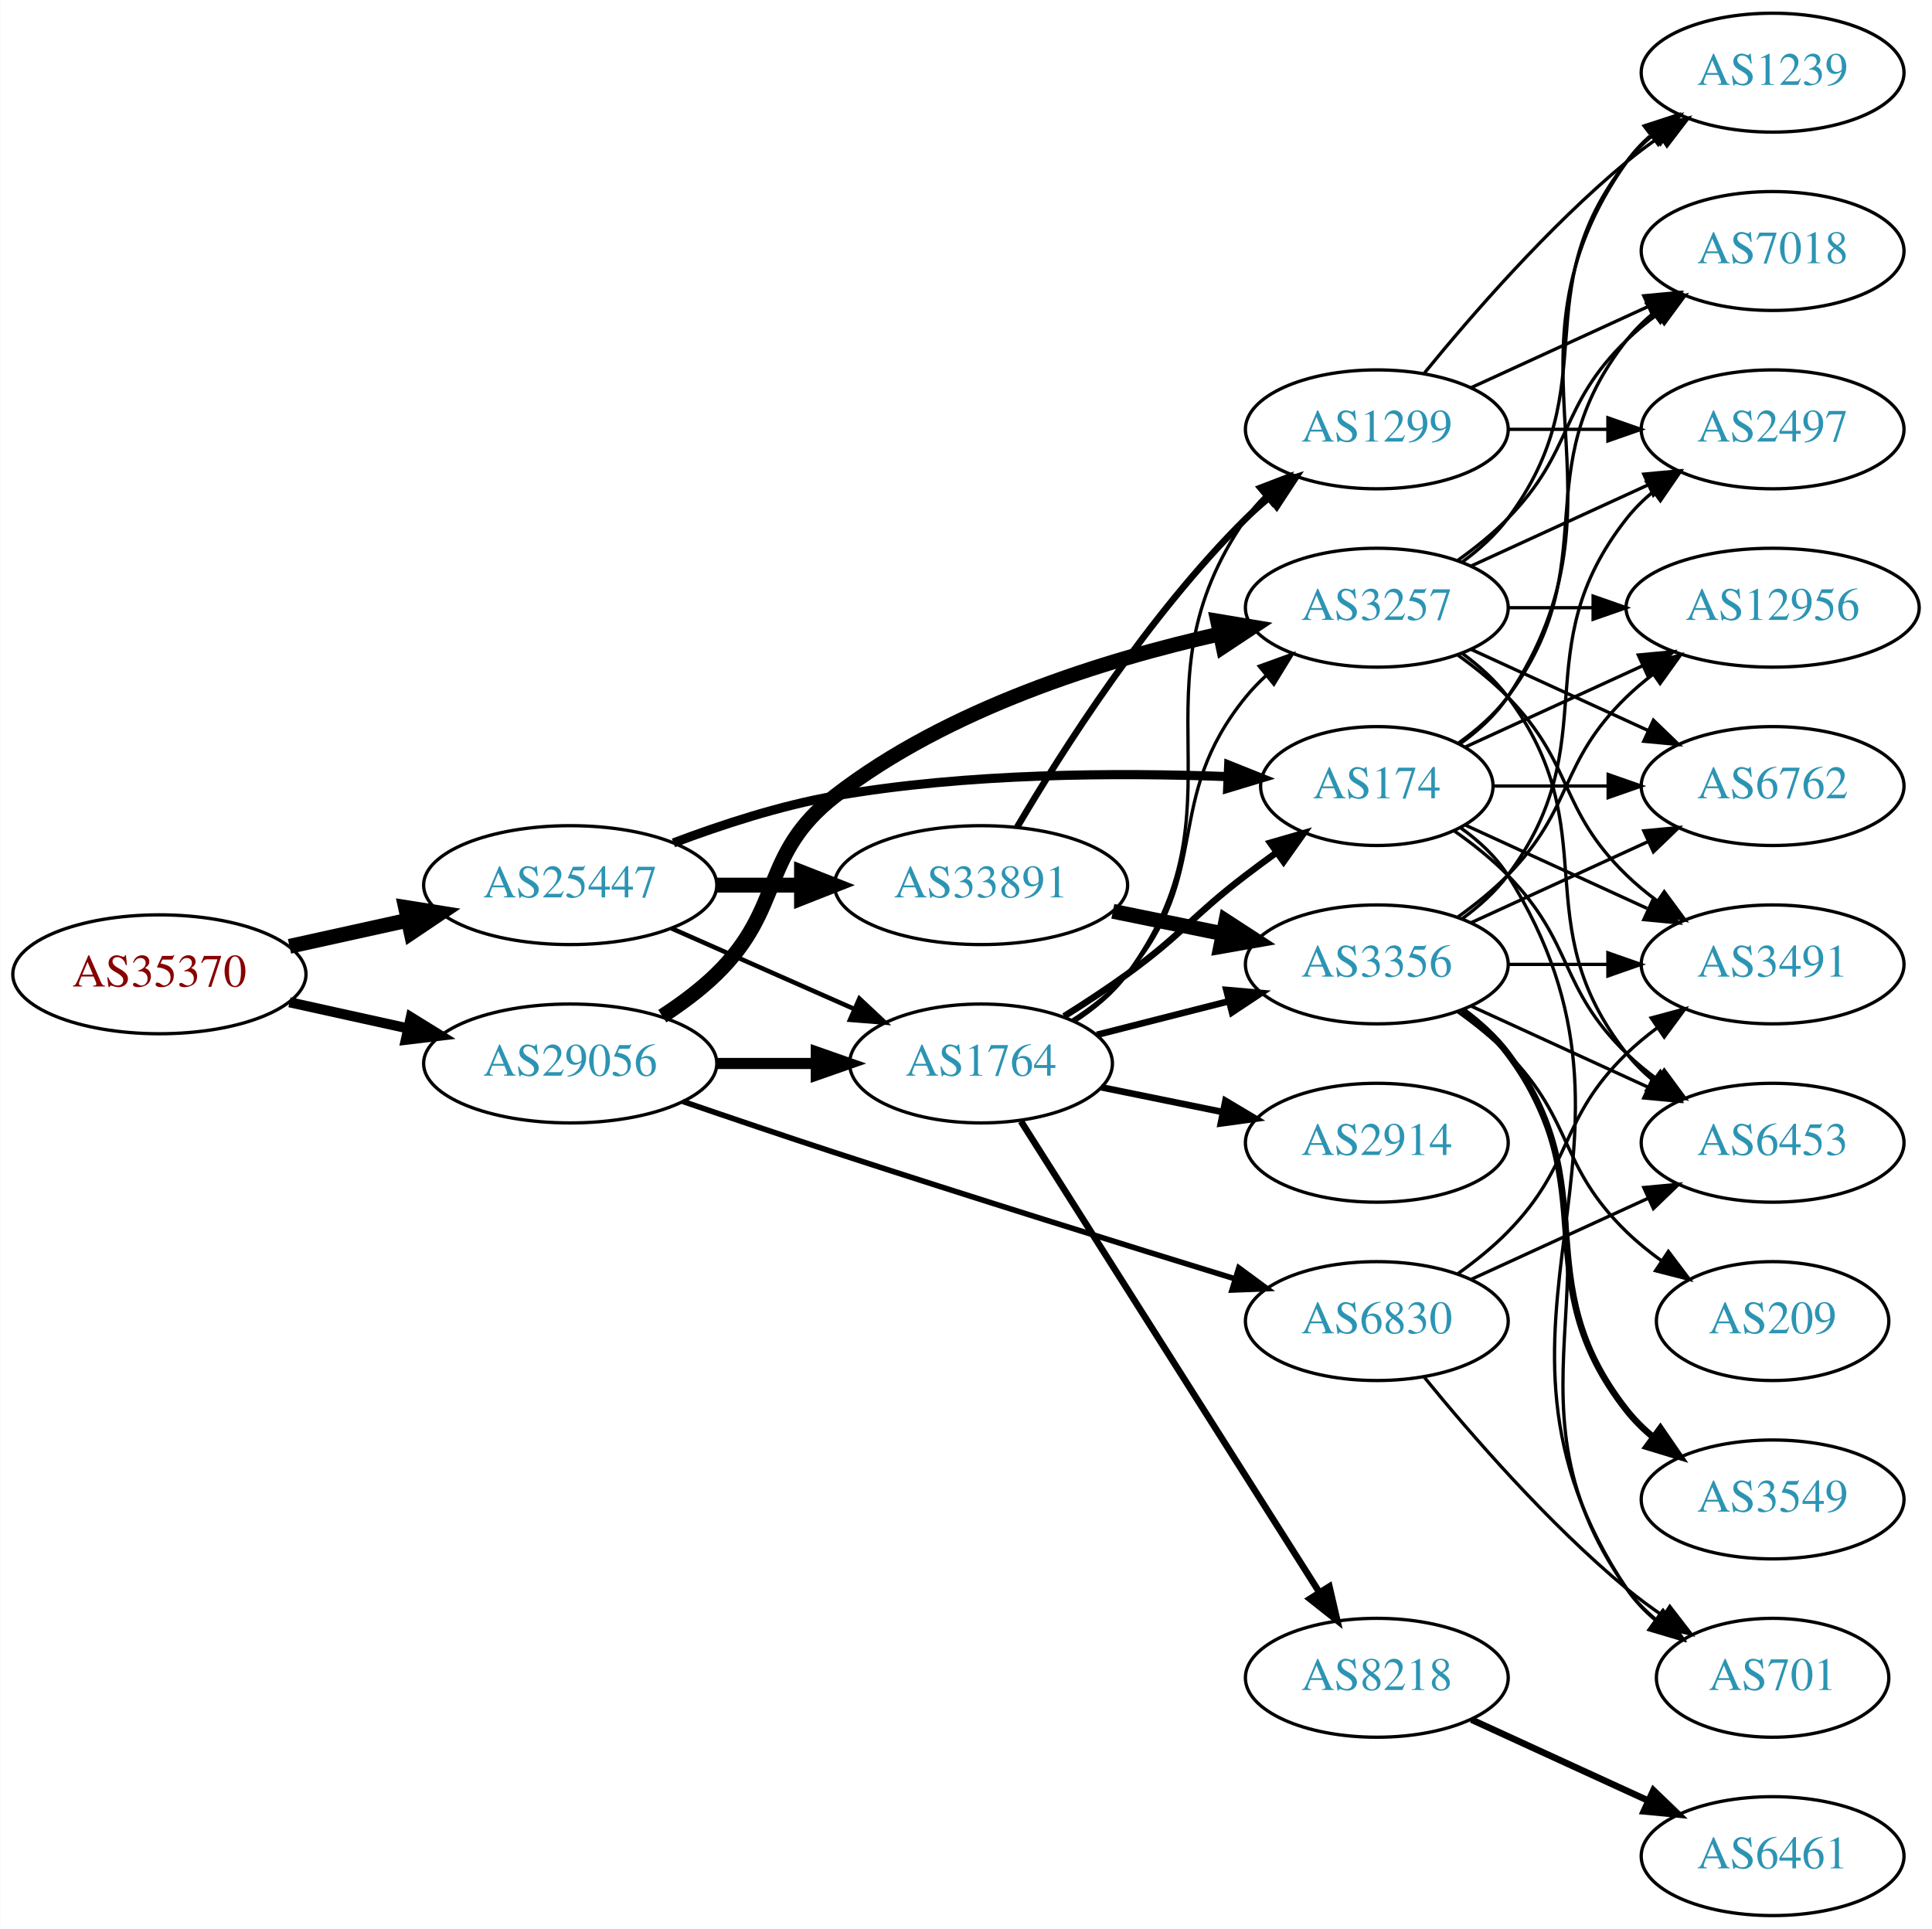
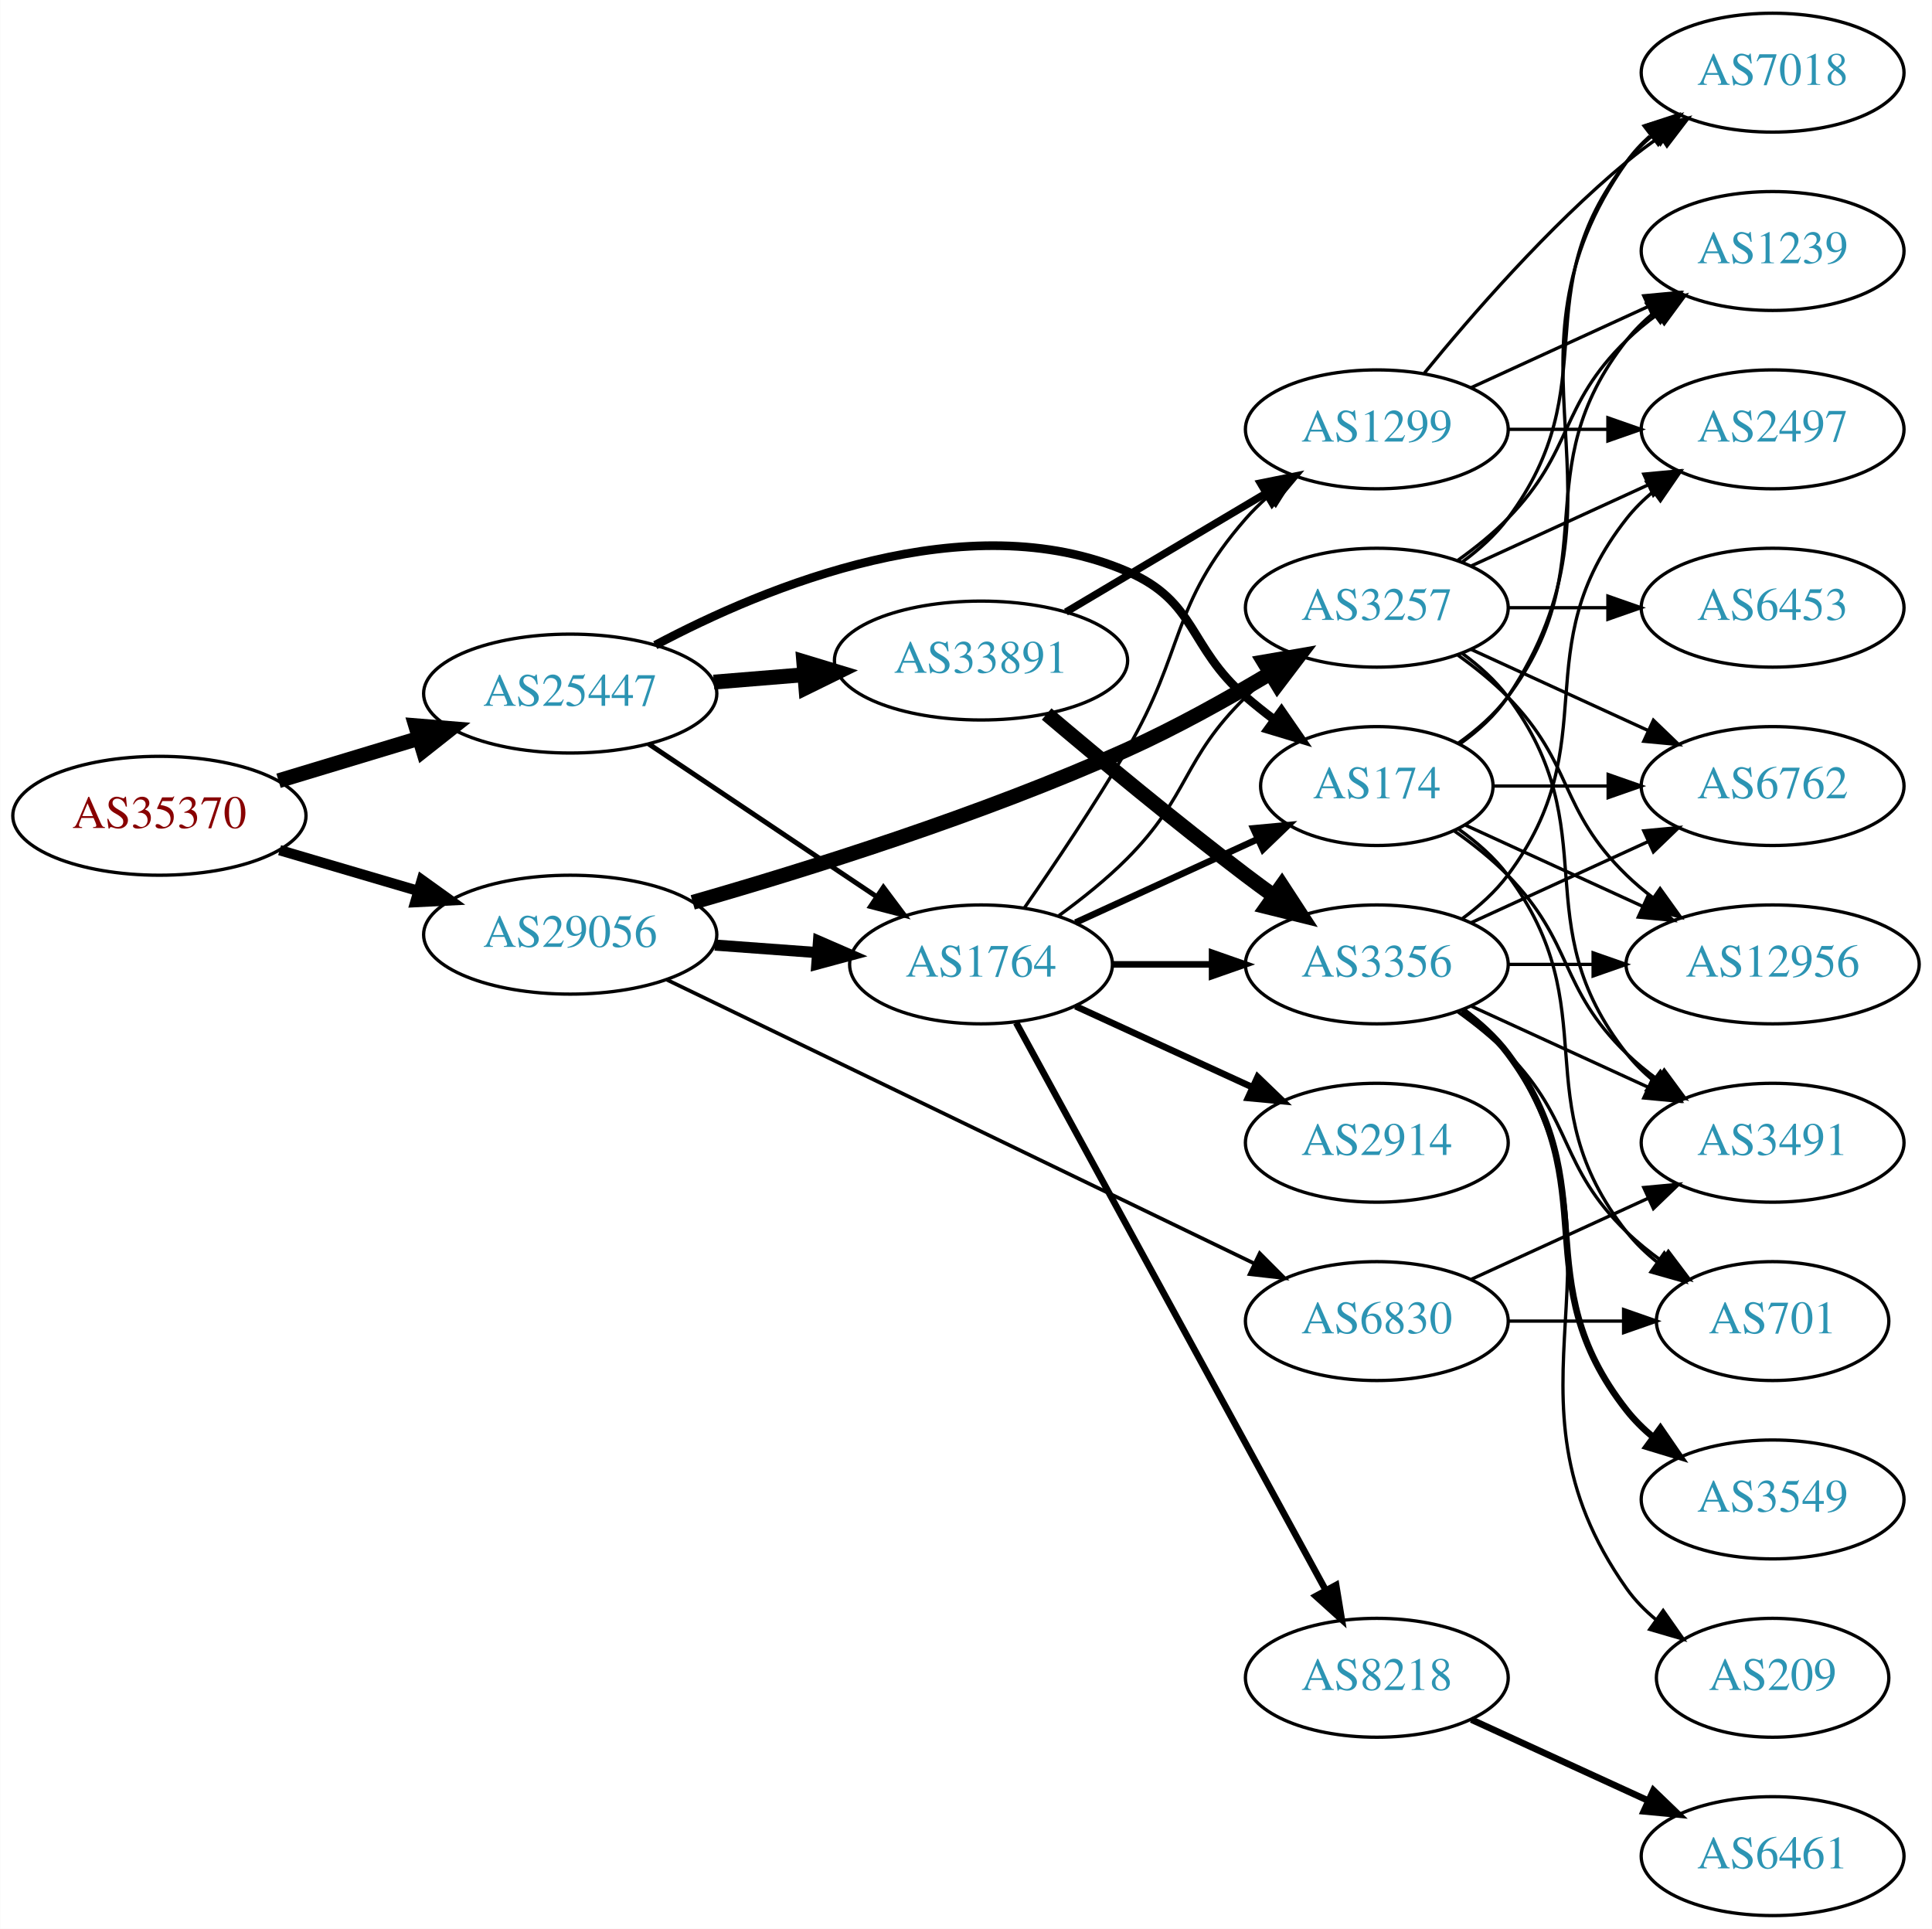
<svg xmlns="http://www.w3.org/2000/svg" xmlns:xlink="http://www.w3.org/1999/xlink" width="585pt" height="584pt" viewBox="0.00 0.00 584.86 584.00">
  <g id="graph0" class="graph" transform="scale(1 1) rotate(0) translate(4 580)">
    <polygon fill="white" stroke="none" points="-4,4 -4,-580 580.862,-580 580.862,4 -4,4" />
    <g id="node1" class="node">
      <g id="a_node1">
        <a xlink:href="/asn/35370" xlink:title="AS35370 ~ AINET-AS [AT]">
-           <ellipse fill="#ffffff" stroke="black" cx="44.196" cy="-285" rx="44.393" ry="18" />
-           <text text-anchor="middle" x="44.196" y="-281.3" font-family="Times,serif" font-size="14.00" fill="#880000">AS35370</text>
+           <ellipse fill="#ffffff" stroke="black" cx="44.196" cy="-333" rx="44.393" ry="18" />
+           <text text-anchor="middle" x="44.196" y="-329.3" font-family="Times,serif" font-size="14.00" fill="#880000">AS35370</text>
        </a>
      </g>
    </g>
    <g id="node2" class="node">
      <g id="a_node2">
        <a xlink:href="/asn/25447" xlink:title="AS25447 ~ Hackl-Str. 1, Object 2, OG2 [AT]">
-           <ellipse fill="#ffffff" stroke="black" cx="168.588" cy="-312" rx="44.393" ry="18" />
-           <text text-anchor="middle" x="168.588" y="-308.3" font-family="Times,serif" font-size="14.00" fill="#2c94b3">AS25447</text>
+           <ellipse fill="#ffffff" stroke="black" cx="168.588" cy="-370" rx="44.393" ry="18" />
+           <text text-anchor="middle" x="168.588" y="-366.3" font-family="Times,serif" font-size="14.00" fill="#2c94b3">AS25447</text>
        </a>
      </g>
    </g>
    <g id="edge1" class="edge">
-       <path fill="none" stroke="black" stroke-width="4.5" d="M83.586,-293.469C94.978,-295.982 107.6,-298.767 119.525,-301.397" />
-       <polygon fill="black" stroke="black" stroke-width="4.5" points="118.721,-305.252 129.335,-303.561 120.418,-297.562 118.721,-305.252" />
+       <path fill="none" stroke="black" stroke-width="4.5" d="M80.269,-343.603C93.456,-347.589 108.636,-352.178 122.601,-356.4" />
+       <polygon fill="black" stroke="black" stroke-width="4.5" points="121.799,-360.271 132.51,-359.396 124.078,-352.733 121.799,-360.271" />
    </g>
    <g id="node3" class="node">
      <g id="a_node3">
        <a xlink:href="/asn/29056" xlink:title="AS29056 ~ Citycom Telekommunikation GmbH [AT]">
-           <ellipse fill="#ffffff" stroke="black" cx="168.588" cy="-258" rx="44.393" ry="18" />
-           <text text-anchor="middle" x="168.588" y="-254.3" font-family="Times,serif" font-size="14.00" fill="#2c94b3">AS29056</text>
+           <ellipse fill="#ffffff" stroke="black" cx="168.588" cy="-297" rx="44.393" ry="18" />
+           <text text-anchor="middle" x="168.588" y="-293.3" font-family="Times,serif" font-size="14.00" fill="#2c94b3">AS29056</text>
        </a>
      </g>
    </g>
    <g id="edge2" class="edge">
-       <path fill="none" stroke="black" stroke-width="3.06" d="M83.586,-276.531C94.978,-274.018 107.6,-271.233 119.525,-268.603" />
-       <polygon fill="black" stroke="black" stroke-width="3.06" points="120.323,-272.011 129.335,-266.439 118.815,-265.175 120.323,-272.011" />
+       <path fill="none" stroke="black" stroke-width="3.13" d="M80.597,-322.587C93.663,-318.744 108.65,-314.336 122.462,-310.273" />
+       <polygon fill="black" stroke="black" stroke-width="3.13" points="123.661,-313.569 132.267,-307.389 121.686,-306.853 123.661,-313.569" />
    </g>
    <g id="node4" class="node">
      <g id="a_node4">
+         <a xlink:href="/asn/33891" xlink:title="AS33891 ~ CORE-BACKBONE GMBH GLOBAL NETWORK [DE]">
+           <ellipse fill="#ffffff" stroke="black" cx="292.98" cy="-380" rx="44.393" ry="18" />
+           <text text-anchor="middle" x="292.98" y="-376.3" font-family="Times,serif" font-size="14.00" fill="#2c94b3">AS33891</text>
+         </a>
+       </g>
+     </g>
+     <g id="edge3" class="edge">
+       <path fill="none" stroke="black" stroke-width="4.5" d="M212.052,-373.469C220.88,-374.191 230.285,-374.959 239.427,-375.706" />
+       <polygon fill="black" stroke="black" stroke-width="4.5" points="239.305,-379.647 249.592,-376.537 239.946,-371.798 239.305,-379.647" />
+     </g>
+     <g id="node5" class="node">
+       <g id="a_node5">
+         <a xlink:href="/asn/1764" xlink:title="AS1764 ~ NEXTLAYER-AS [AT]">
+           <ellipse fill="#ffffff" stroke="black" cx="292.98" cy="-288" rx="39.794" ry="18" />
+           <text text-anchor="middle" x="292.98" y="-284.3" font-family="Times,serif" font-size="14.00" fill="#2c94b3">AS1764</text>
+         </a>
+       </g>
+     </g>
+     <g id="edge4" class="edge">
+       <path fill="none" stroke="black" stroke-width="1.5" d="M192.322,-354.769C211.765,-341.742 239.919,-322.88 261.347,-308.524" />
+       <polygon fill="black" stroke="black" stroke-width="1.5" points="263.421,-311.347 269.781,-302.873 259.525,-305.532 263.421,-311.347" />
+     </g>
+     <g id="node6" class="node">
+       <g id="a_node6">
        <a xlink:href="/asn/174" xlink:title="AS174 ~ Cogent Communications [US]">
          <ellipse fill="#ffffff" stroke="black" cx="412.823" cy="-342" rx="35.194" ry="18" />
          <text text-anchor="middle" x="412.823" y="-338.3" font-family="Times,serif" font-size="14.00" fill="#2c94b3">AS174</text>
        </a>
      </g>
    </g>
-     <g id="edge3" class="edge">
-       <path fill="none" stroke="black" stroke-width="2.769" d="M199.847,-324.783C214.37,-330.275 232.187,-336.091 248.784,-339 288.54,-345.967 334.582,-346.104 367.578,-344.858" />
-       <polygon fill="black" stroke="black" stroke-width="2.769" points="367.97,-348.345 377.808,-344.412 367.665,-341.351 367.97,-348.345" />
-     </g>
-     <g id="node5" class="node">
-       <g id="a_node5">
-         <a xlink:href="/asn/33891" xlink:title="AS33891 ~ CORE-BACKBONE GMBH GLOBAL NETWORK [DE]">
-           <ellipse fill="#ffffff" stroke="black" cx="292.98" cy="-312" rx="44.393" ry="18" />
-           <text text-anchor="middle" x="292.98" y="-308.3" font-family="Times,serif" font-size="14.00" fill="#2c94b3">AS33891</text>
-         </a>
-       </g>
-     </g>
-     <g id="edge4" class="edge">
-       <path fill="none" stroke="black" stroke-width="4.5" d="M213.084,-312C221.29,-312 229.961,-312 238.434,-312" />
-       <polygon fill="black" stroke="black" stroke-width="4.5" points="238.625,-315.938 248.625,-312 238.625,-308.063 238.625,-315.938" />
-     </g>
-     <g id="node6" class="node">
-       <g id="a_node6">
-         <a xlink:href="/asn/1764" xlink:title="AS1764 ~ NEXTLAYER-AS [AT]">
-           <ellipse fill="#ffffff" stroke="black" cx="292.98" cy="-258" rx="39.794" ry="18" />
-           <text text-anchor="middle" x="292.98" y="-254.3" font-family="Times,serif" font-size="14.00" fill="#2c94b3">AS1764</text>
-         </a>
-       </g>
-     </g>
    <g id="edge5" class="edge">
-       <path fill="none" stroke="black" stroke-width="1.385" d="M199.216,-298.928C215.81,-291.607 236.67,-282.403 254.403,-274.579" />
-       <polygon fill="black" stroke="black" stroke-width="1.385" points="256.151,-277.634 263.887,-270.395 253.325,-271.23 256.151,-277.634" />
-     </g>
-     <g id="edge34" class="edge">
-       <path fill="none" stroke="black" stroke-width="3.375" d="M213.084,-258C222.773,-258 233.11,-258 243.002,-258" />
-       <polygon fill="black" stroke="black" stroke-width="3.375" points="243.105,-261.5 253.105,-258 243.105,-254.5 243.105,-261.5" />
-     </g>
-     <g id="node21" class="node">
-       <g id="a_node21">
+       <path fill="none" stroke="black" stroke-width="2.625" d="M194.344,-384.652C227.857,-402.462 289.003,-427.721 337.176,-407 358.548,-397.808 355.551,-384.184 373.176,-369 375.862,-366.686 378.746,-364.383 381.683,-362.152" />
+       <polygon fill="black" stroke="black" stroke-width="2.625" points="383.958,-364.825 389.983,-356.11 379.838,-359.165 383.958,-364.825" />
+     </g>
+     <g id="edge31" class="edge">
+       <path fill="none" stroke="black" stroke-width="3.375" d="M212.395,-293.852C222.425,-293.115 233.182,-292.324 243.442,-291.569" />
+       <polygon fill="black" stroke="black" stroke-width="3.375" points="243.775,-295.054 253.491,-290.83 243.261,-288.073 243.775,-295.054" />
+     </g>
+     <g id="node11" class="node">
+       <g id="a_node11">
        <a xlink:href="/asn/3257" xlink:title="AS3257 ~ GTT [DE]">
          <ellipse fill="#ffffff" stroke="black" cx="412.823" cy="-396" rx="39.794" ry="18" />
          <text text-anchor="middle" x="412.823" y="-392.3" font-family="Times,serif" font-size="14.00" fill="#2c94b3">AS3257</text>
        </a>
      </g>
    </g>
-     <g id="edge33" class="edge">
-       <path fill="none" stroke="black" stroke-width="4.5" d="M196.472,-272.329C202.196,-276.036 207.962,-280.318 212.784,-285 233.478,-305.094 225.99,-321.325 248.784,-339 282.968,-365.506 330.399,-380.24 365.291,-388.051" />
-       <polygon fill="black" stroke="black" stroke-width="4.5" points="364.632,-391.937 375.233,-390.167 366.272,-384.234 364.632,-391.937" />
-     </g>
-     <g id="node23" class="node">
-       <g id="a_node23">
+     <g id="edge32" class="edge">
+       <path fill="none" stroke="black" stroke-width="4.5" d="M205.685,-306.786C240.17,-316.662 293.25,-333.249 337.176,-353 351.917,-359.628 367.513,-368.322 380.617,-376.157" />
+       <polygon fill="black" stroke="black" stroke-width="4.5" points="378.66,-379.575 389.25,-381.408 382.752,-372.847 378.66,-379.575" />
+     </g>
+     <g id="node22" class="node">
+       <g id="a_node22">
        <a xlink:href="/asn/6830" xlink:title="AS6830 ~ LGI-UPC [AT]">
          <ellipse fill="#ffffff" stroke="black" cx="412.823" cy="-180" rx="39.794" ry="18" />
          <text text-anchor="middle" x="412.823" y="-176.3" font-family="Times,serif" font-size="14.00" fill="#2c94b3">AS6830</text>
        </a>
      </g>
    </g>
-     <g id="edge35" class="edge">
-       <path fill="none" stroke="black" stroke-width="1.688" d="M202.663,-246.515C216.838,-241.647 233.596,-235.964 248.784,-231 289.788,-217.599 336.83,-202.963 369.812,-192.82" />
-       <polygon fill="black" stroke="black" stroke-width="1.688" points="371.041,-196.104 379.574,-189.823 368.987,-189.412 371.041,-196.104" />
-     </g>
-     <g id="node10" class="node">
-       <g id="a_node10">
-         <a xlink:href="/asn/701" xlink:title="AS701 ~ UUNET [US]">
-           <ellipse fill="#ffffff" stroke="black" cx="532.666" cy="-72" rx="35.194" ry="18" />
-           <text text-anchor="middle" x="532.666" y="-68.3" font-family="Times,serif" font-size="14.00" fill="#2c94b3">AS701</text>
-         </a>
-       </g>
-     </g>
-     <g id="edge26" class="edge">
-       <path fill="none" stroke="black" d="M438.149,-329.402C443.634,-325.485 448.887,-320.675 452.469,-315 504.419,-232.7 434.431,-179.944 488.469,-99 490.845,-95.442 493.865,-92.264 497.201,-89.451" />
-       <polygon fill="black" stroke="black" points="499.339,-92.224 505.405,-83.538 495.246,-86.545 499.339,-92.224" />
-     </g>
-     <g id="node12" class="node">
-       <g id="a_node12">
-         <a xlink:href="/asn/6453" xlink:title="AS6453 ~ TATA COMMUNICATIONS (AMERICA) INC [US]">
-           <ellipse fill="#ffffff" stroke="black" cx="532.666" cy="-234" rx="39.794" ry="18" />
-           <text text-anchor="middle" x="532.666" y="-230.3" font-family="Times,serif" font-size="14.00" fill="#2c94b3">AS6453</text>
-         </a>
-       </g>
-     </g>
-     <g id="edge27" class="edge">
-       <path fill="none" stroke="black" d="M436.206,-328.468C441.848,-324.51 447.661,-319.914 452.469,-315 472.642,-294.383 467.776,-281.094 488.469,-261 491.315,-258.237 494.488,-255.614 497.789,-253.166" />
-       <polygon fill="black" stroke="black" points="499.854,-255.994 506.136,-247.462 495.905,-250.214 499.854,-255.994" />
-     </g>
-     <g id="node14" class="node">
-       <g id="a_node14">
-         <a xlink:href="/asn/12956" xlink:title="AS12956 ~ TELXIUS [ES]">
-           <ellipse fill="#ffffff" stroke="black" cx="532.666" cy="-396" rx="44.393" ry="18" />
-           <text text-anchor="middle" x="532.666" y="-392.3" font-family="Times,serif" font-size="14.00" fill="#2c94b3">AS12956</text>
-         </a>
-       </g>
-     </g>
-     <g id="edge29" class="edge">
-       <path fill="none" stroke="black" d="M439.684,-353.851C455.347,-361.028 475.619,-370.317 493.144,-378.348" />
-       <polygon fill="black" stroke="black" points="492.002,-381.675 502.551,-382.659 494.918,-375.311 492.002,-381.675" />
-     </g>
-     <g id="node15" class="node">
-       <g id="a_node15">
-         <a xlink:href="/asn/6762" xlink:title="AS6762 ~ TELECOM ITALIA SPARKLE S.p.A. [IT]">
-           <ellipse fill="#ffffff" stroke="black" cx="532.666" cy="-342" rx="39.794" ry="18" />
-           <text text-anchor="middle" x="532.666" y="-338.3" font-family="Times,serif" font-size="14.00" fill="#2c94b3">AS6762</text>
-         </a>
-       </g>
-     </g>
-     <g id="edge31" class="edge">
-       <path fill="none" stroke="black" d="M448.225,-342C459.049,-342 471.216,-342 482.843,-342" />
-       <polygon fill="black" stroke="black" points="482.874,-345.5 492.874,-342 482.874,-338.5 482.874,-345.5" />
-     </g>
-     <g id="node16" class="node">
-       <g id="a_node16">
-         <a xlink:href="/asn/3491" xlink:title="AS3491 ~ PCCW Global, Inc. [US]">
-           <ellipse fill="#ffffff" stroke="black" cx="532.666" cy="-288" rx="39.794" ry="18" />
-           <text text-anchor="middle" x="532.666" y="-284.3" font-family="Times,serif" font-size="14.00" fill="#2c94b3">AS3491</text>
-         </a>
-       </g>
-     </g>
-     <g id="edge28" class="edge">
-       <path fill="none" stroke="black" d="M439.684,-330.149C455.805,-322.762 476.807,-313.138 494.672,-304.952" />
-       <polygon fill="black" stroke="black" points="496.591,-307.923 504.224,-300.575 493.675,-301.559 496.591,-307.923" />
-     </g>
-     <g id="node17" class="node">
-       <g id="a_node17">
-         <a xlink:href="/asn/7018" xlink:title="AS7018 ~ AT&amp;T Services, Inc. [US]">
-           <ellipse fill="#ffffff" stroke="black" cx="532.666" cy="-504" rx="39.794" ry="18" />
-           <text text-anchor="middle" x="532.666" y="-500.3" font-family="Times,serif" font-size="14.00" fill="#2c94b3">AS7018</text>
-         </a>
-       </g>
-     </g>
-     <g id="edge25" class="edge">
-       <path fill="none" stroke="black" d="M437.549,-355.011C443.046,-358.919 448.454,-363.622 452.469,-369 482.741,-409.542 457.171,-437.246 488.469,-477 490.794,-479.953 493.538,-482.67 496.497,-485.147" />
-       <polygon fill="black" stroke="black" points="494.557,-488.064 504.694,-491.145 498.69,-482.415 494.557,-488.064" />
-     </g>
-     <g id="node18" class="node">
-       <g id="a_node18">
-         <a xlink:href="/asn/1239" xlink:title="AS1239 ~ Sprint [US]">
-           <ellipse fill="#ffffff" stroke="black" cx="532.666" cy="-558" rx="39.794" ry="18" />
-           <text text-anchor="middle" x="532.666" y="-554.3" font-family="Times,serif" font-size="14.00" fill="#2c94b3">AS1239</text>
-         </a>
-       </g>
-     </g>
-     <g id="edge30" class="edge">
-       <path fill="none" stroke="black" d="M437.941,-354.734C443.43,-358.648 448.736,-363.423 452.469,-369 493.494,-430.294 445.89,-470.775 488.469,-531 490.461,-533.816 492.848,-536.401 495.464,-538.76" />
-       <polygon fill="black" stroke="black" points="493.763,-541.865 503.832,-545.162 498.016,-536.306 493.763,-541.865" />
+     <g id="edge33" class="edge">
+       <path fill="none" stroke="black" stroke-width="1.125" d="M197.85,-283.35C241.96,-262.044 327.134,-220.905 375.66,-197.467" />
+       <polygon fill="black" stroke="black" stroke-width="1.125" points="377.371,-200.528 384.853,-193.027 374.326,-194.224 377.371,-200.528" />
    </g>
    <g id="node7" class="node">
      <g id="a_node7">
        <a xlink:href="/asn/1299" xlink:title="AS1299 ~ Telia Carrier [EU]">
          <ellipse fill="#ffffff" stroke="black" cx="412.823" cy="-450" rx="39.794" ry="18" />
          <text text-anchor="middle" x="412.823" y="-446.3" font-family="Times,serif" font-size="14.00" fill="#2c94b3">AS1299</text>
        </a>
      </g>
    </g>
    <g id="edge6" class="edge">
-       <path fill="none" stroke="black" stroke-width="2" d="M303.907,-329.551C317.539,-352.684 343.738,-393.852 373.176,-423 375.303,-425.106 377.61,-427.16 380.004,-429.136" />
-       <polygon fill="black" stroke="black" stroke-width="2" points="378.264,-432.212 388.333,-435.507 382.516,-426.652 378.264,-432.212" />
+       <path fill="none" stroke="black" stroke-width="2.25" d="M318.684,-394.674C336.28,-405.126 360.105,-419.279 379.254,-430.654" />
+       <polygon fill="black" stroke="black" stroke-width="2.25" points="377.572,-433.725 387.957,-435.823 381.147,-427.707 377.572,-433.725" />
    </g>
    <g id="node8" class="node">
      <g id="a_node8">
        <a xlink:href="/asn/3356" xlink:title="AS3356 ~ Level 3 Parent, LLC [US]">
          <ellipse fill="#ffffff" stroke="black" cx="412.823" cy="-288" rx="39.794" ry="18" />
          <text text-anchor="middle" x="412.823" y="-284.3" font-family="Times,serif" font-size="14.00" fill="#2c94b3">AS3356</text>
        </a>
      </g>
    </g>
    <g id="edge7" class="edge">
-       <path fill="none" stroke="black" stroke-width="4.5" d="M332.893,-304.075C343.569,-301.901 355.24,-299.524 366.254,-297.281" />
-       <polygon fill="black" stroke="black" stroke-width="4.5" points="367.123,-301.122 376.136,-295.268 365.552,-293.405 367.123,-301.122" />
-     </g>
-     <g id="edge21" class="edge">
-       <path fill="none" stroke="black" stroke-width="2" d="M318.128,-272.287C324.44,-276.239 331.159,-280.643 337.176,-285 354.046,-297.215 356.625,-302.358 373.176,-315 376.148,-317.27 379.29,-319.589 382.447,-321.869" />
-       <polygon fill="black" stroke="black" stroke-width="2" points="380.55,-324.814 390.731,-327.746 384.6,-319.105 380.55,-324.814" />
-     </g>
-     <g id="edge23" class="edge">
-       <path fill="none" stroke="black" d="M321.218,-270.653C327.198,-274.524 332.987,-279.299 337.176,-285 374.708,-336.08 336.964,-370.976 373.176,-423 374.842,-425.393 376.793,-427.643 378.917,-429.743" />
-       <polygon fill="black" stroke="black" points="376.753,-432.498 386.643,-436.298 381.282,-427.16 376.753,-432.498" />
-     </g>
-     <g id="edge24" class="edge">
-       <path fill="none" stroke="black" stroke-width="2" d="M328.065,-266.677C340.524,-269.849 354.796,-273.482 367.986,-276.84" />
-       <polygon fill="black" stroke="black" stroke-width="2" points="367.26,-280.267 377.815,-279.342 368.987,-273.483 367.26,-280.267" />
-     </g>
-     <g id="node19" class="node">
-       <g id="a_node19">
+       <path fill="none" stroke="black" stroke-width="4.5" d="M312.851,-363.816C328.691,-350.402 352.054,-331.008 373.176,-315 375.934,-312.91 378.836,-310.773 381.757,-308.663" />
+       <polygon fill="black" stroke="black" stroke-width="4.5" points="384.074,-311.848 389.945,-302.846 379.512,-305.428 384.074,-311.848" />
+     </g>
+     <g id="edge9" class="edge">
+       <path fill="none" stroke="black" stroke-width="2" d="M321.609,-300.661C338.025,-308.183 359.007,-317.798 376.604,-325.861" />
+       <polygon fill="black" stroke="black" stroke-width="2" points="375.432,-329.174 385.981,-330.158 378.348,-322.811 375.432,-329.174" />
+     </g>
+     <g id="edge12" class="edge">
+       <path fill="none" stroke="black" d="M306.066,-305.046C315.04,-317.967 327.369,-336.29 337.176,-353 354.886,-383.171 350.161,-396.652 373.176,-423 375.145,-425.254 377.34,-427.414 379.656,-429.463" />
+       <polygon fill="black" stroke="black" points="377.837,-432.488 387.845,-435.966 382.19,-427.006 377.837,-432.488" />
+     </g>
+     <g id="edge13" class="edge">
+       <path fill="none" stroke="black" stroke-width="2" d="M332.893,-288C342.446,-288 352.796,-288 362.759,-288" />
+       <polygon fill="black" stroke="black" stroke-width="2" points="362.951,-291.5 372.951,-288 362.951,-284.5 362.951,-291.5" />
+     </g>
+     <g id="node9" class="node">
+       <g id="a_node9">
+         <a xlink:href="/asn/8218" xlink:title="AS8218 ~ legacy Neotelecoms [FR]">
+           <ellipse fill="#ffffff" stroke="black" cx="412.823" cy="-72" rx="39.794" ry="18" />
+           <text text-anchor="middle" x="412.823" y="-68.3" font-family="Times,serif" font-size="14.00" fill="#2c94b3">AS8218</text>
+         </a>
+       </g>
+     </g>
+     <g id="edge8" class="edge">
+       <path fill="none" stroke="black" stroke-width="2" d="M303.624,-270.324C324.305,-232.416 373.018,-143.127 397.397,-98.442" />
+       <polygon fill="black" stroke="black" stroke-width="2" points="400.495,-100.072 402.211,-89.618 394.35,-96.72 400.495,-100.072" />
+     </g>
+     <g id="node10" class="node">
+       <g id="a_node10">
        <a xlink:href="/asn/2914" xlink:title="AS2914 ~ NTT America, Inc. [US]">
          <ellipse fill="#ffffff" stroke="black" cx="412.823" cy="-234" rx="39.794" ry="18" />
          <text text-anchor="middle" x="412.823" y="-230.3" font-family="Times,serif" font-size="14.00" fill="#2c94b3">AS2914</text>
        </a>
      </g>
    </g>
-     <g id="edge19" class="edge">
-       <path fill="none" stroke="black" stroke-width="2" d="M329.337,-250.799C340.883,-248.448 353.875,-245.802 366.073,-243.317" />
-       <polygon fill="black" stroke="black" stroke-width="2" points="366.984,-246.704 376.084,-241.279 365.587,-239.845 366.984,-246.704" />
-     </g>
-     <g id="node20" class="node">
-       <g id="a_node20">
-         <a xlink:href="/asn/8218" xlink:title="AS8218 ~ legacy Neotelecoms [FR]">
-           <ellipse fill="#ffffff" stroke="black" cx="412.823" cy="-72" rx="39.794" ry="18" />
-           <text text-anchor="middle" x="412.823" y="-68.3" font-family="Times,serif" font-size="14.00" fill="#2c94b3">AS8218</text>
-         </a>
-       </g>
-     </g>
-     <g id="edge20" class="edge">
-       <path fill="none" stroke="black" stroke-width="2" d="M305.067,-240.502C325.913,-207.599 371.04,-136.371 395.413,-97.9" />
-       <polygon fill="black" stroke="black" stroke-width="2" points="398.457,-99.637 400.852,-89.316 392.543,-95.891 398.457,-99.637" />
-     </g>
-     <g id="edge22" class="edge">
-       <path fill="none" stroke="black" d="M320.63,-271.12C326.628,-274.976 332.573,-279.628 337.176,-285 363.607,-315.842 347.544,-337.492 373.176,-369 375.017,-371.262 377.093,-373.417 379.304,-375.451" />
-       <polygon fill="black" stroke="black" points="377.232,-378.278 387.195,-381.883 381.654,-372.852 377.232,-378.278" />
+     <g id="edge10" class="edge">
+       <path fill="none" stroke="black" stroke-width="2" d="M321.609,-275.339C337.566,-268.027 357.837,-258.739 375.119,-250.819" />
+       <polygon fill="black" stroke="black" stroke-width="2" points="376.734,-253.929 384.367,-246.581 373.818,-247.565 376.734,-253.929" />
+     </g>
+     <g id="edge11" class="edge">
+       <path fill="none" stroke="black" d="M316.544,-302.758C323.517,-307.819 330.985,-313.784 337.176,-320 356.247,-339.146 353.842,-350.12 373.176,-369 375.318,-371.091 377.635,-373.135 380.036,-375.103" />
+       <polygon fill="black" stroke="black" points="378.303,-378.183 388.378,-381.461 382.546,-372.616 378.303,-378.183" />
    </g>
    <g id="node13" class="node">
      <g id="a_node13">
+         <a xlink:href="/asn/6762" xlink:title="AS6762 ~ TELECOM ITALIA SPARKLE S.p.A. [IT]">
+           <ellipse fill="#ffffff" stroke="black" cx="532.666" cy="-342" rx="39.794" ry="18" />
+           <text text-anchor="middle" x="532.666" y="-338.3" font-family="Times,serif" font-size="14.00" fill="#2c94b3">AS6762</text>
+         </a>
+       </g>
+     </g>
+     <g id="edge15" class="edge">
+       <path fill="none" stroke="black" d="M448.225,-342C459.049,-342 471.216,-342 482.843,-342" />
+       <polygon fill="black" stroke="black" points="482.874,-345.5 492.874,-342 482.874,-338.5 482.874,-345.5" />
+     </g>
+     <g id="node14" class="node">
+       <g id="a_node14">
+         <a xlink:href="/asn/3491" xlink:title="AS3491 ~ PCCW Global, Inc. [US]">
+           <ellipse fill="#ffffff" stroke="black" cx="532.666" cy="-234" rx="39.794" ry="18" />
+           <text text-anchor="middle" x="532.666" y="-230.3" font-family="Times,serif" font-size="14.00" fill="#2c94b3">AS3491</text>
+         </a>
+       </g>
+     </g>
+     <g id="edge16" class="edge">
+       <path fill="none" stroke="black" d="M436.206,-328.468C441.848,-324.51 447.661,-319.914 452.469,-315 472.642,-294.383 467.776,-281.094 488.469,-261 491.315,-258.237 494.488,-255.614 497.789,-253.166" />
+       <polygon fill="black" stroke="black" points="499.854,-255.994 506.136,-247.462 495.905,-250.214 499.854,-255.994" />
+     </g>
+     <g id="node15" class="node">
+       <g id="a_node15">
+         <a xlink:href="/asn/1239" xlink:title="AS1239 ~ Sprint [US]">
+           <ellipse fill="#ffffff" stroke="black" cx="532.666" cy="-504" rx="39.794" ry="18" />
+           <text text-anchor="middle" x="532.666" y="-500.3" font-family="Times,serif" font-size="14.00" fill="#2c94b3">AS1239</text>
+         </a>
+       </g>
+     </g>
+     <g id="edge17" class="edge">
+       <path fill="none" stroke="black" d="M437.549,-355.011C443.046,-358.919 448.454,-363.622 452.469,-369 482.741,-409.542 457.171,-437.246 488.469,-477 490.794,-479.953 493.538,-482.67 496.497,-485.147" />
+       <polygon fill="black" stroke="black" points="494.557,-488.064 504.694,-491.145 498.69,-482.415 494.557,-488.064" />
+     </g>
+     <g id="node16" class="node">
+       <g id="a_node16">
+         <a xlink:href="/asn/7018" xlink:title="AS7018 ~ AT&amp;T Services, Inc. [US]">
+           <ellipse fill="#ffffff" stroke="black" cx="532.666" cy="-558" rx="39.794" ry="18" />
+           <text text-anchor="middle" x="532.666" y="-554.3" font-family="Times,serif" font-size="14.00" fill="#2c94b3">AS7018</text>
+         </a>
+       </g>
+     </g>
+     <g id="edge18" class="edge">
+       <path fill="none" stroke="black" d="M437.941,-354.734C443.43,-358.648 448.736,-363.423 452.469,-369 493.494,-430.294 445.89,-470.775 488.469,-531 490.461,-533.816 492.848,-536.401 495.464,-538.76" />
+       <polygon fill="black" stroke="black" points="493.763,-541.865 503.832,-545.162 498.016,-536.306 493.763,-541.865" />
+     </g>
+     <g id="node17" class="node">
+       <g id="a_node17">
+         <a xlink:href="/asn/12956" xlink:title="AS12956 ~ TELXIUS [ES]">
+           <ellipse fill="#ffffff" stroke="black" cx="532.666" cy="-288" rx="44.393" ry="18" />
+           <text text-anchor="middle" x="532.666" y="-284.3" font-family="Times,serif" font-size="14.00" fill="#2c94b3">AS12956</text>
+         </a>
+       </g>
+     </g>
+     <g id="edge19" class="edge">
+       <path fill="none" stroke="black" d="M439.684,-330.149C455.347,-322.972 475.619,-313.683 493.144,-305.652" />
+       <polygon fill="black" stroke="black" points="494.918,-308.689 502.551,-301.341 492.002,-302.325 494.918,-308.689" />
+     </g>
+     <g id="node18" class="node">
+       <g id="a_node18">
+         <a xlink:href="/asn/701" xlink:title="AS701 ~ UUNET [US]">
+           <ellipse fill="#ffffff" stroke="black" cx="532.666" cy="-180" rx="35.194" ry="18" />
+           <text text-anchor="middle" x="532.666" y="-176.3" font-family="Times,serif" font-size="14.00" fill="#2c94b3">AS701</text>
+         </a>
+       </g>
+     </g>
+     <g id="edge20" class="edge">
+       <path fill="none" stroke="black" d="M437.549,-328.989C443.046,-325.081 448.454,-320.378 452.469,-315 482.741,-274.458 457.171,-246.754 488.469,-207 491.116,-203.639 494.305,-200.583 497.736,-197.839" />
+       <polygon fill="black" stroke="black" points="499.874,-200.614 506.043,-192 495.849,-194.887 499.874,-200.614" />
+     </g>
+     <g id="edge23" class="edge">
+       <path fill="none" stroke="black" d="M441.452,-462.661C457.409,-469.973 477.679,-479.261 494.962,-487.181" />
+       <polygon fill="black" stroke="black" points="493.661,-490.435 504.21,-491.419 496.577,-484.071 493.661,-490.435" />
+     </g>
+     <g id="edge21" class="edge">
+       <path fill="none" stroke="black" d="M427.242,-467.065C441.357,-484.375 464.771,-511.345 488.469,-531 491.686,-533.668 495.186,-536.27 498.757,-538.741" />
+       <polygon fill="black" stroke="black" points="496.835,-541.666 507.113,-544.236 500.68,-535.817 496.835,-541.666" />
+     </g>
+     <g id="node19" class="node">
+       <g id="a_node19">
        <a xlink:href="/asn/2497" xlink:title="AS2497 ~ Internet Initiative Japan Inc. [JP]">
          <ellipse fill="#ffffff" stroke="black" cx="532.666" cy="-450" rx="39.794" ry="18" />
          <text text-anchor="middle" x="532.666" y="-446.3" font-family="Times,serif" font-size="14.00" fill="#2c94b3">AS2497</text>
        </a>
      </g>
    </g>
-     <g id="edge17" class="edge">
+     <g id="edge22" class="edge">
      <path fill="none" stroke="black" d="M452.736,-450C462.289,-450 472.639,-450 482.601,-450" />
      <polygon fill="black" stroke="black" points="482.794,-453.5 492.794,-450 482.794,-446.5 482.794,-453.5" />
    </g>
-     <g id="edge16" class="edge">
-       <path fill="none" stroke="black" d="M441.452,-462.661C457.409,-469.973 477.679,-479.261 494.962,-487.181" />
-       <polygon fill="black" stroke="black" points="493.661,-490.435 504.21,-491.419 496.577,-484.071 493.661,-490.435" />
-     </g>
-     <g id="edge18" class="edge">
-       <path fill="none" stroke="black" d="M427.242,-467.065C441.357,-484.375 464.771,-511.345 488.469,-531 491.686,-533.668 495.186,-536.27 498.757,-538.741" />
-       <polygon fill="black" stroke="black" points="496.835,-541.666 507.113,-544.236 500.68,-535.817 496.835,-541.666" />
-     </g>
-     <g id="node9" class="node">
-       <g id="a_node9">
+     <g id="edge30" class="edge">
+       <path fill="none" stroke="black" d="M441.452,-300.661C457.409,-307.973 477.679,-317.261 494.962,-325.181" />
+       <polygon fill="black" stroke="black" points="493.661,-328.435 504.21,-329.419 496.577,-322.071 493.661,-328.435" />
+     </g>
+     <g id="edge25" class="edge">
+       <path fill="none" stroke="black" d="M441.452,-275.339C457.409,-268.027 477.679,-258.739 494.962,-250.819" />
+       <polygon fill="black" stroke="black" points="496.577,-253.929 504.21,-246.581 493.661,-247.565 496.577,-253.929" />
+     </g>
+     <g id="edge29" class="edge">
+       <path fill="none" stroke="black" d="M452.736,-288C460.838,-288 469.513,-288 478.04,-288" />
+       <polygon fill="black" stroke="black" points="478.317,-291.5 488.317,-288 478.317,-284.5 478.317,-291.5" />
+     </g>
+     <g id="edge27" class="edge">
+       <path fill="none" stroke="black" d="M437.417,-273.611C442.673,-269.852 448.005,-265.563 452.469,-261 472.642,-240.383 467.776,-227.094 488.469,-207 491.697,-203.866 495.348,-200.911 499.126,-198.188" />
+       <polygon fill="black" stroke="black" points="501.105,-201.075 507.486,-192.617 497.224,-195.25 501.105,-201.075" />
+     </g>
+     <g id="edge26" class="edge">
+       <path fill="none" stroke="black" d="M438.754,-301.882C443.83,-305.611 448.748,-310.016 452.469,-315 482.741,-355.542 457.171,-383.246 488.469,-423 490.794,-425.953 493.538,-428.67 496.497,-431.147" />
+       <polygon fill="black" stroke="black" points="494.557,-434.064 504.694,-437.145 498.69,-428.415 494.557,-434.064" />
+     </g>
+     <g id="node20" class="node">
+       <g id="a_node20">
        <a xlink:href="/asn/3549" xlink:title="AS3549 ~ Level 3 Parent, LLC [US]">
          <ellipse fill="#ffffff" stroke="black" cx="532.666" cy="-126" rx="39.794" ry="18" />
          <text text-anchor="middle" x="532.666" y="-122.3" font-family="Times,serif" font-size="14.00" fill="#2c94b3">AS3549</text>
        </a>
      </g>
    </g>
-     <g id="edge8" class="edge">
+     <g id="edge24" class="edge">
      <path fill="none" stroke="black" stroke-width="2" d="M438.754,-274.118C443.83,-270.389 448.748,-265.984 452.469,-261 482.741,-220.458 457.171,-192.754 488.469,-153 490.794,-150.047 493.538,-147.33 496.497,-144.853" />
      <polygon fill="black" stroke="black" stroke-width="2" points="498.69,-147.585 504.694,-138.855 494.557,-141.936 498.69,-147.585" />
    </g>
-     <g id="edge9" class="edge">
+     <g id="node21" class="node">
+       <g id="a_node21">
+         <a xlink:href="/asn/209" xlink:title="AS209 ~ CenturyLink Communications, LLC [US]">
+           <ellipse fill="#ffffff" stroke="black" cx="532.666" cy="-72" rx="35.194" ry="18" />
+           <text text-anchor="middle" x="532.666" y="-68.3" font-family="Times,serif" font-size="14.00" fill="#2c94b3">AS209</text>
+         </a>
+       </g>
+     </g>
+     <g id="edge28" class="edge">
      <path fill="none" stroke="black" d="M439.142,-274.393C444.198,-270.649 449.01,-266.169 452.469,-261 493.494,-199.706 445.89,-159.225 488.469,-99 490.939,-95.507 494.018,-92.37 497.387,-89.579" />
      <polygon fill="black" stroke="black" points="499.526,-92.352 505.627,-83.69 495.456,-86.657 499.526,-92.352" />
    </g>
-     <g id="node11" class="node">
-       <g id="a_node11">
-         <a xlink:href="/asn/209" xlink:title="AS209 ~ CenturyLink Communications, LLC [US]">
-           <ellipse fill="#ffffff" stroke="black" cx="532.666" cy="-180" rx="35.194" ry="18" />
-           <text text-anchor="middle" x="532.666" y="-176.3" font-family="Times,serif" font-size="14.00" fill="#2c94b3">AS209</text>
-         </a>
-       </g>
-     </g>
-     <g id="edge10" class="edge">
-       <path fill="none" stroke="black" d="M437.417,-273.611C442.673,-269.852 448.005,-265.563 452.469,-261 472.642,-240.383 467.776,-227.094 488.469,-207 491.697,-203.866 495.348,-200.911 499.126,-198.188" />
-       <polygon fill="black" stroke="black" points="501.105,-201.075 507.486,-192.617 497.224,-195.25 501.105,-201.075" />
-     </g>
-     <g id="edge11" class="edge">
-       <path fill="none" stroke="black" d="M441.452,-275.339C457.409,-268.027 477.679,-258.739 494.962,-250.819" />
-       <polygon fill="black" stroke="black" points="496.577,-253.929 504.21,-246.581 493.661,-247.565 496.577,-253.929" />
-     </g>
-     <g id="edge12" class="edge">
-       <path fill="none" stroke="black" d="M438.754,-301.882C443.83,-305.611 448.748,-310.016 452.469,-315 482.741,-355.542 457.171,-383.246 488.469,-423 490.794,-425.953 493.538,-428.67 496.497,-431.147" />
-       <polygon fill="black" stroke="black" points="494.557,-434.064 504.694,-437.145 498.69,-428.415 494.557,-434.064" />
-     </g>
-     <g id="edge13" class="edge">
-       <path fill="none" stroke="black" d="M437.417,-302.389C442.673,-306.148 448.005,-310.437 452.469,-315 472.642,-335.617 467.776,-348.906 488.469,-369 490.956,-371.414 493.693,-373.722 496.546,-375.9" />
-       <polygon fill="black" stroke="black" points="494.584,-378.798 504.782,-381.671 498.601,-373.066 494.584,-378.798" />
-     </g>
-     <g id="edge14" class="edge">
-       <path fill="none" stroke="black" d="M441.452,-300.661C457.409,-307.973 477.679,-317.261 494.962,-325.181" />
-       <polygon fill="black" stroke="black" points="493.661,-328.435 504.21,-329.419 496.577,-322.071 493.661,-328.435" />
-     </g>
-     <g id="edge15" class="edge">
-       <path fill="none" stroke="black" d="M452.736,-288C462.289,-288 472.639,-288 482.601,-288" />
-       <polygon fill="black" stroke="black" points="482.794,-291.5 492.794,-288 482.794,-284.5 482.794,-291.5" />
-     </g>
-     <g id="node22" class="node">
-       <g id="a_node22">
+     <g id="node12" class="node">
+       <g id="a_node12">
        <a xlink:href="/asn/6461" xlink:title="AS6461 ~ Zayo Bandwidth [US]">
          <ellipse fill="#ffffff" stroke="black" cx="532.666" cy="-18" rx="39.794" ry="18" />
          <text text-anchor="middle" x="532.666" y="-14.3" font-family="Times,serif" font-size="14.00" fill="#2c94b3">AS6461</text>
        </a>
      </g>
    </g>
-     <g id="edge32" class="edge">
+     <g id="edge14" class="edge">
      <path fill="none" stroke="black" stroke-width="2" d="M441.452,-59.339C457.409,-52.027 477.679,-42.739 494.962,-34.819" />
      <polygon fill="black" stroke="black" stroke-width="2" points="496.577,-37.929 504.21,-30.581 493.661,-31.565 496.577,-37.929" />
    </g>
-     <g id="edge38" class="edge">
+     <g id="edge34" class="edge">
+       <path fill="none" stroke="black" d="M441.452,-383.339C457.409,-376.027 477.679,-366.739 494.962,-358.819" />
+       <polygon fill="black" stroke="black" points="496.577,-361.929 504.21,-354.581 493.661,-355.565 496.577,-361.929" />
+     </g>
+     <g id="edge35" class="edge">
      <path fill="none" stroke="black" d="M438.754,-382.118C443.83,-378.389 448.748,-373.984 452.469,-369 482.741,-328.458 457.171,-300.754 488.469,-261 490.794,-258.047 493.538,-255.33 496.497,-252.853" />
      <polygon fill="black" stroke="black" points="498.69,-255.585 504.694,-246.855 494.557,-249.936 498.69,-255.585" />
    </g>
+     <g id="edge38" class="edge">
+       <path fill="none" stroke="black" d="M437.417,-410.389C442.673,-414.148 448.005,-418.437 452.469,-423 472.642,-443.617 467.776,-456.906 488.469,-477 491.315,-479.763 494.488,-482.386 497.789,-484.834" />
+       <polygon fill="black" stroke="black" points="495.905,-487.786 506.136,-490.538 499.854,-482.006 495.905,-487.786" />
+     </g>
+     <g id="edge36" class="edge">
+       <path fill="none" stroke="black" d="M438.754,-409.882C443.83,-413.611 448.748,-418.016 452.469,-423 482.741,-463.542 457.171,-491.246 488.469,-531 490.794,-533.953 493.538,-536.67 496.497,-539.147" />
+       <polygon fill="black" stroke="black" points="494.557,-542.064 504.694,-545.145 498.69,-536.415 494.557,-542.064" />
+     </g>
    <g id="edge39" class="edge">
+       <path fill="none" stroke="black" d="M437.417,-381.611C442.673,-377.852 448.005,-373.563 452.469,-369 472.642,-348.383 467.776,-335.094 488.469,-315 490.956,-312.586 493.693,-310.278 496.546,-308.1" />
+       <polygon fill="black" stroke="black" points="498.601,-310.934 504.782,-302.329 494.584,-305.202 498.601,-310.934" />
+     </g>
+     <g id="edge37" class="edge">
      <path fill="none" stroke="black" d="M441.452,-408.661C457.409,-415.973 477.679,-425.261 494.962,-433.181" />
      <polygon fill="black" stroke="black" points="493.661,-436.435 504.21,-437.419 496.577,-430.071 493.661,-436.435" />
    </g>
+     <g id="node23" class="node">
+       <g id="a_node23">
+         <a xlink:href="/asn/6453" xlink:title="AS6453 ~ TATA COMMUNICATIONS (AMERICA) INC [US]">
+           <ellipse fill="#ffffff" stroke="black" cx="532.666" cy="-396" rx="39.794" ry="18" />
+           <text text-anchor="middle" x="532.666" y="-392.3" font-family="Times,serif" font-size="14.00" fill="#2c94b3">AS6453</text>
+         </a>
+       </g>
+     </g>
+     <g id="edge40" class="edge">
+       <path fill="none" stroke="black" d="M452.736,-396C462.289,-396 472.639,-396 482.601,-396" />
+       <polygon fill="black" stroke="black" points="482.794,-399.5 492.794,-396 482.794,-392.5 482.794,-399.5" />
+     </g>
    <g id="edge41" class="edge">
-       <path fill="none" stroke="black" d="M452.736,-396C460.838,-396 469.513,-396 478.04,-396" />
-       <polygon fill="black" stroke="black" points="478.317,-399.5 488.317,-396 478.317,-392.5 478.317,-399.5" />
-     </g>
-     <g id="edge40" class="edge">
-       <path fill="none" stroke="black" d="M441.452,-383.339C457.409,-376.027 477.679,-366.739 494.962,-358.819" />
-       <polygon fill="black" stroke="black" points="496.577,-361.929 504.21,-354.581 493.661,-355.565 496.577,-361.929" />
-     </g>
-     <g id="edge36" class="edge">
-       <path fill="none" stroke="black" d="M437.417,-381.611C442.673,-377.852 448.005,-373.563 452.469,-369 472.642,-348.383 467.776,-335.094 488.469,-315 491.315,-312.237 494.488,-309.614 497.789,-307.166" />
-       <polygon fill="black" stroke="black" points="499.854,-309.994 506.136,-301.462 495.905,-304.214 499.854,-309.994" />
-     </g>
-     <g id="edge37" class="edge">
-       <path fill="none" stroke="black" d="M437.417,-410.389C442.673,-414.148 448.005,-418.437 452.469,-423 472.642,-443.617 467.776,-456.906 488.469,-477 491.315,-479.763 494.488,-482.386 497.789,-484.834" />
-       <polygon fill="black" stroke="black" points="495.905,-487.786 506.136,-490.538 499.854,-482.006 495.905,-487.786" />
-     </g>
-     <g id="edge42" class="edge">
-       <path fill="none" stroke="black" d="M438.754,-409.882C443.83,-413.611 448.748,-418.016 452.469,-423 482.741,-463.542 457.171,-491.246 488.469,-531 490.794,-533.953 493.538,-536.67 496.497,-539.147" />
-       <polygon fill="black" stroke="black" points="494.557,-542.064 504.694,-545.145 498.69,-536.415 494.557,-542.064" />
-     </g>
-     <g id="edge44" class="edge">
-       <path fill="none" stroke="black" d="M427.242,-162.935C441.357,-145.625 464.771,-118.655 488.469,-99 491.933,-96.128 495.725,-93.331 499.58,-90.692" />
-       <polygon fill="black" stroke="black" points="501.541,-93.592 508.012,-85.203 497.722,-87.725 501.541,-93.592" />
-     </g>
-     <g id="edge45" class="edge">
      <path fill="none" stroke="black" d="M441.452,-192.661C457.409,-199.973 477.679,-209.261 494.962,-217.181" />
      <polygon fill="black" stroke="black" points="493.661,-220.435 504.21,-221.419 496.577,-214.071 493.661,-220.435" />
    </g>
-     <g id="edge43" class="edge">
-       <path fill="none" stroke="black" d="M437.417,-194.389C442.673,-198.148 448.005,-202.437 452.469,-207 472.642,-227.617 467.776,-240.906 488.469,-261 491.315,-263.763 494.488,-266.386 497.789,-268.834" />
-       <polygon fill="black" stroke="black" points="495.905,-271.786 506.136,-274.538 499.854,-266.006 495.905,-271.786" />
+     <g id="edge42" class="edge">
+       <path fill="none" stroke="black" d="M452.736,-180C463.822,-180 475.982,-180 487.364,-180" />
+       <polygon fill="black" stroke="black" points="487.546,-183.5 497.546,-180 487.546,-176.5 487.546,-183.5" />
    </g>
  </g>
</svg>
